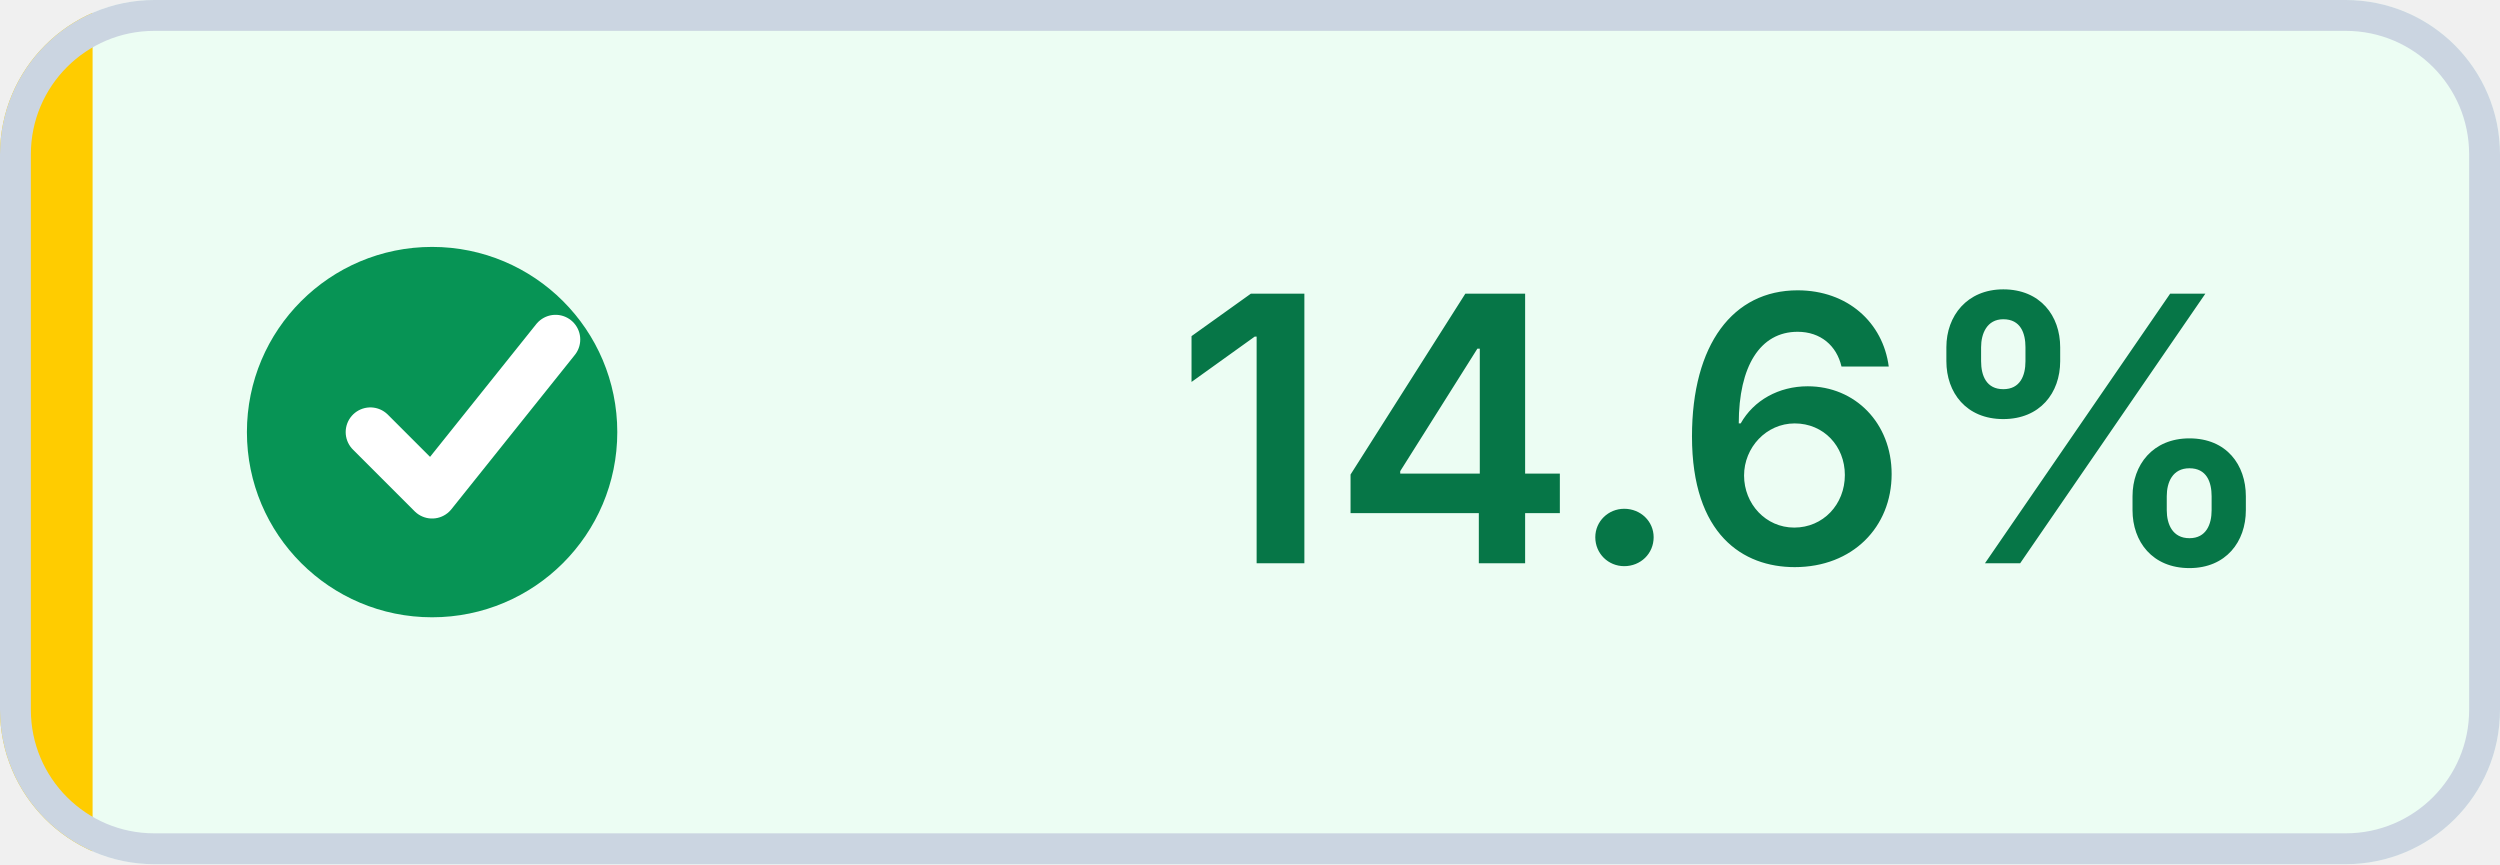
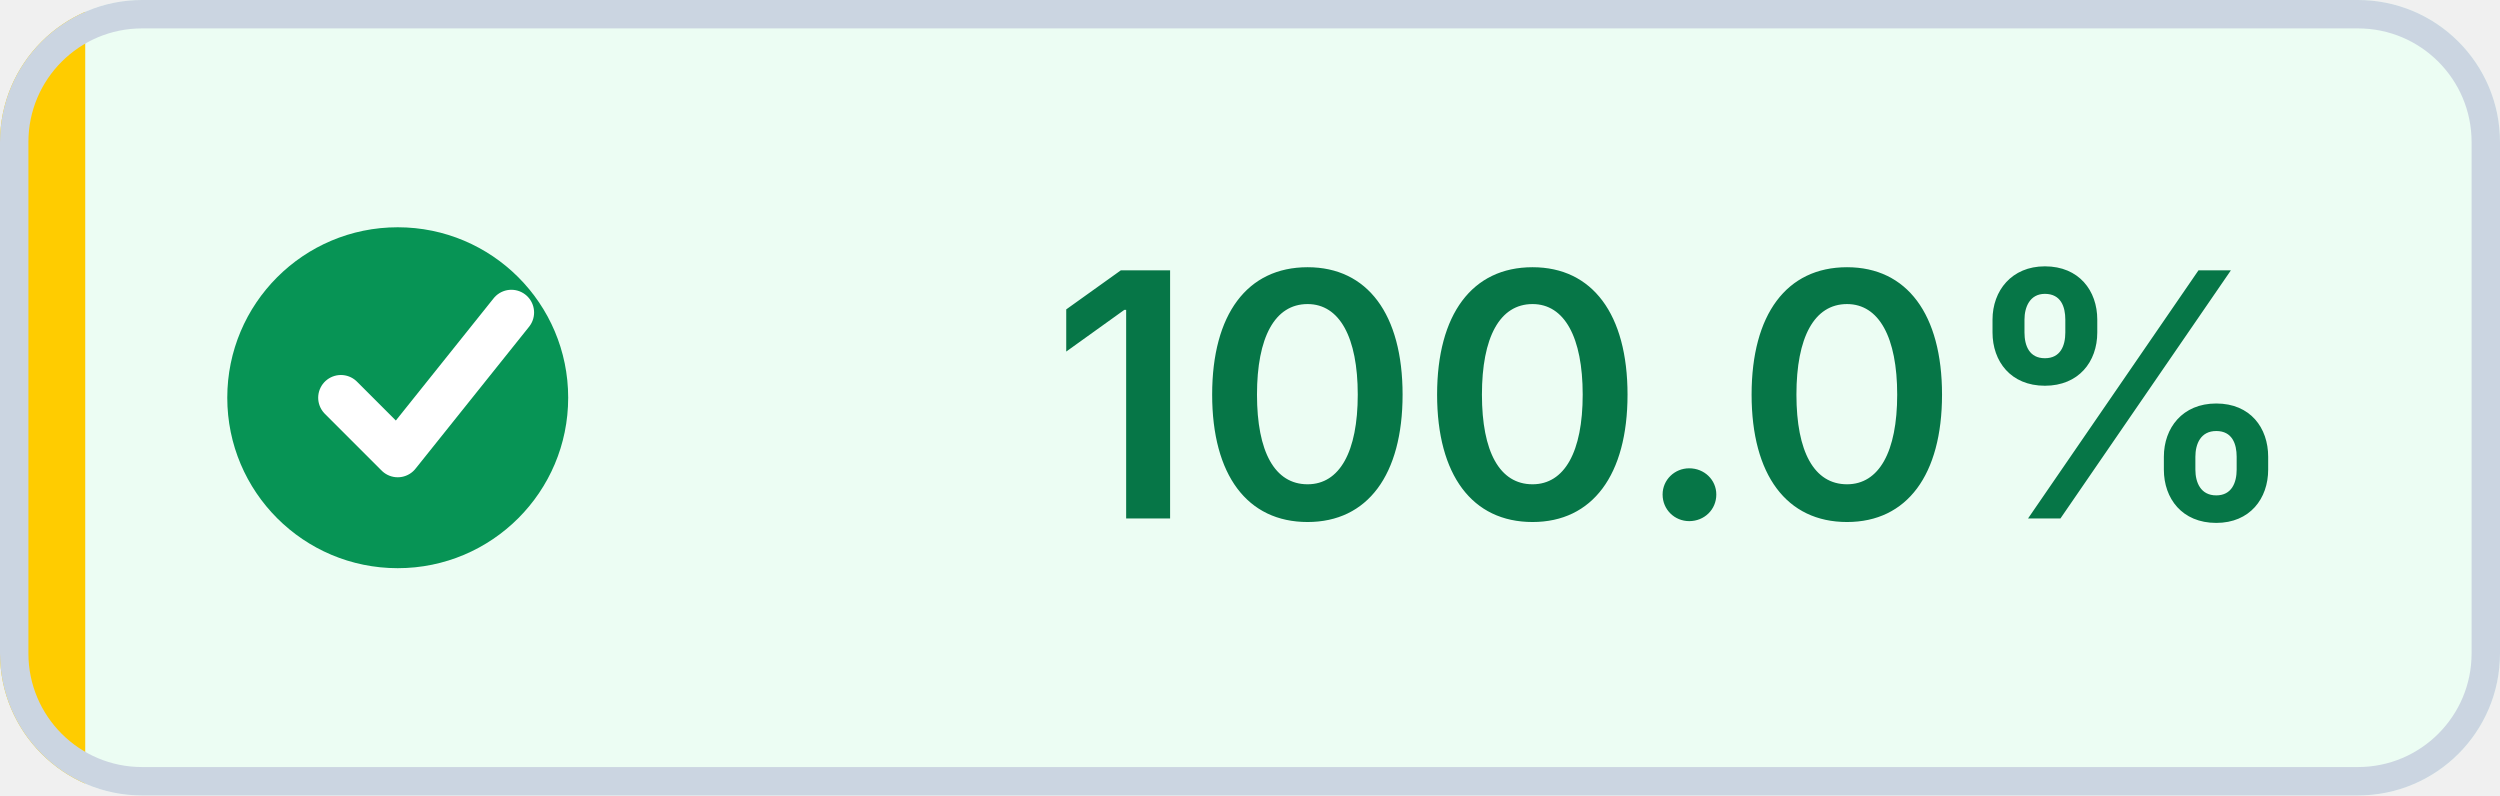
- <svg xmlns="http://www.w3.org/2000/svg" width="81" height="28" viewBox="0 0 81 28" role="img" aria-label="Coverage: 14.6% (target met)" shape-rendering="geometricPrecision" text-rendering="geometricPrecision">
+ <svg xmlns="http://www.w3.org/2000/svg" width="88" height="28" viewBox="0 0 88 28" role="img" aria-label="Coverage: 100.0% (target met)" shape-rendering="geometricPrecision" text-rendering="geometricPrecision">
  <defs>
    <clipPath id="badge-clip">
-       <rect width="81" height="28" rx="5" />
+       <rect width="88" height="28" rx="5" />
    </clipPath>
  </defs>
  <g clip-path="url(#badge-clip)">
-     <rect width="81" height="28" fill="#ECFDF3" />
+     <rect width="88" height="28" fill="#ECFDF3" />
    <rect width="3" height="28" fill="#FFCC00" />
  </g>
-   <rect x="0.5" y="0.5" width="80" height="27" rx="4.5" fill="none" stroke="#CBD5E1" />
+   <rect x="0.5" y="0.5" width="87" height="27" rx="4.5" fill="none" stroke="#CBD5E1" />
  <circle cx="14" cy="14" r="6" fill="#079455" />
  <path d="M 12 14 l2 2 4 -5" fill="none" stroke="#FFFFFF" stroke-width="1.6" stroke-linecap="round" stroke-linejoin="round" />
-   <text x="56" y="18.25" fill="#067647" text-anchor="middle" font-family="Inter,Segoe UI,Helvetica Neue,Arial,sans-serif" font-size="12" font-weight="600">14.6%</text>
+   <text x="59" y="18.25" fill="#067647" text-anchor="middle" font-family="Inter,Segoe UI,Helvetica Neue,Arial,sans-serif" font-size="12" font-weight="600">100.0%</text>
</svg>
